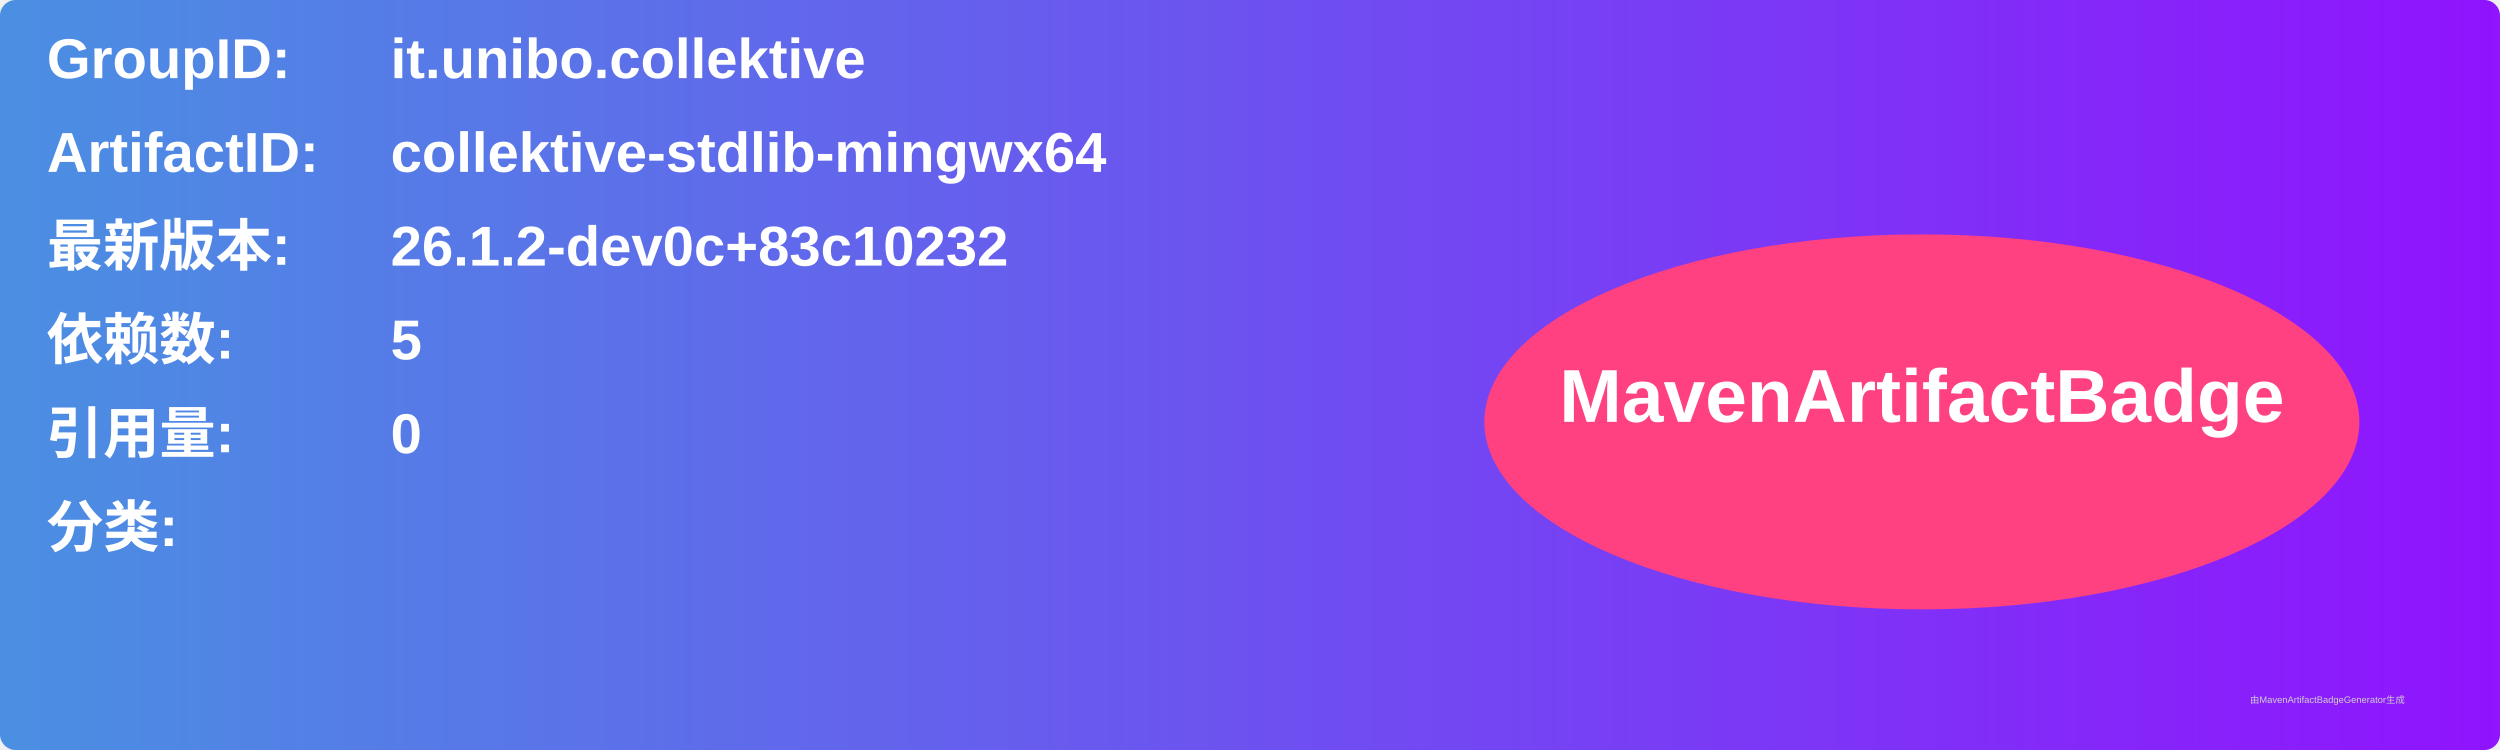
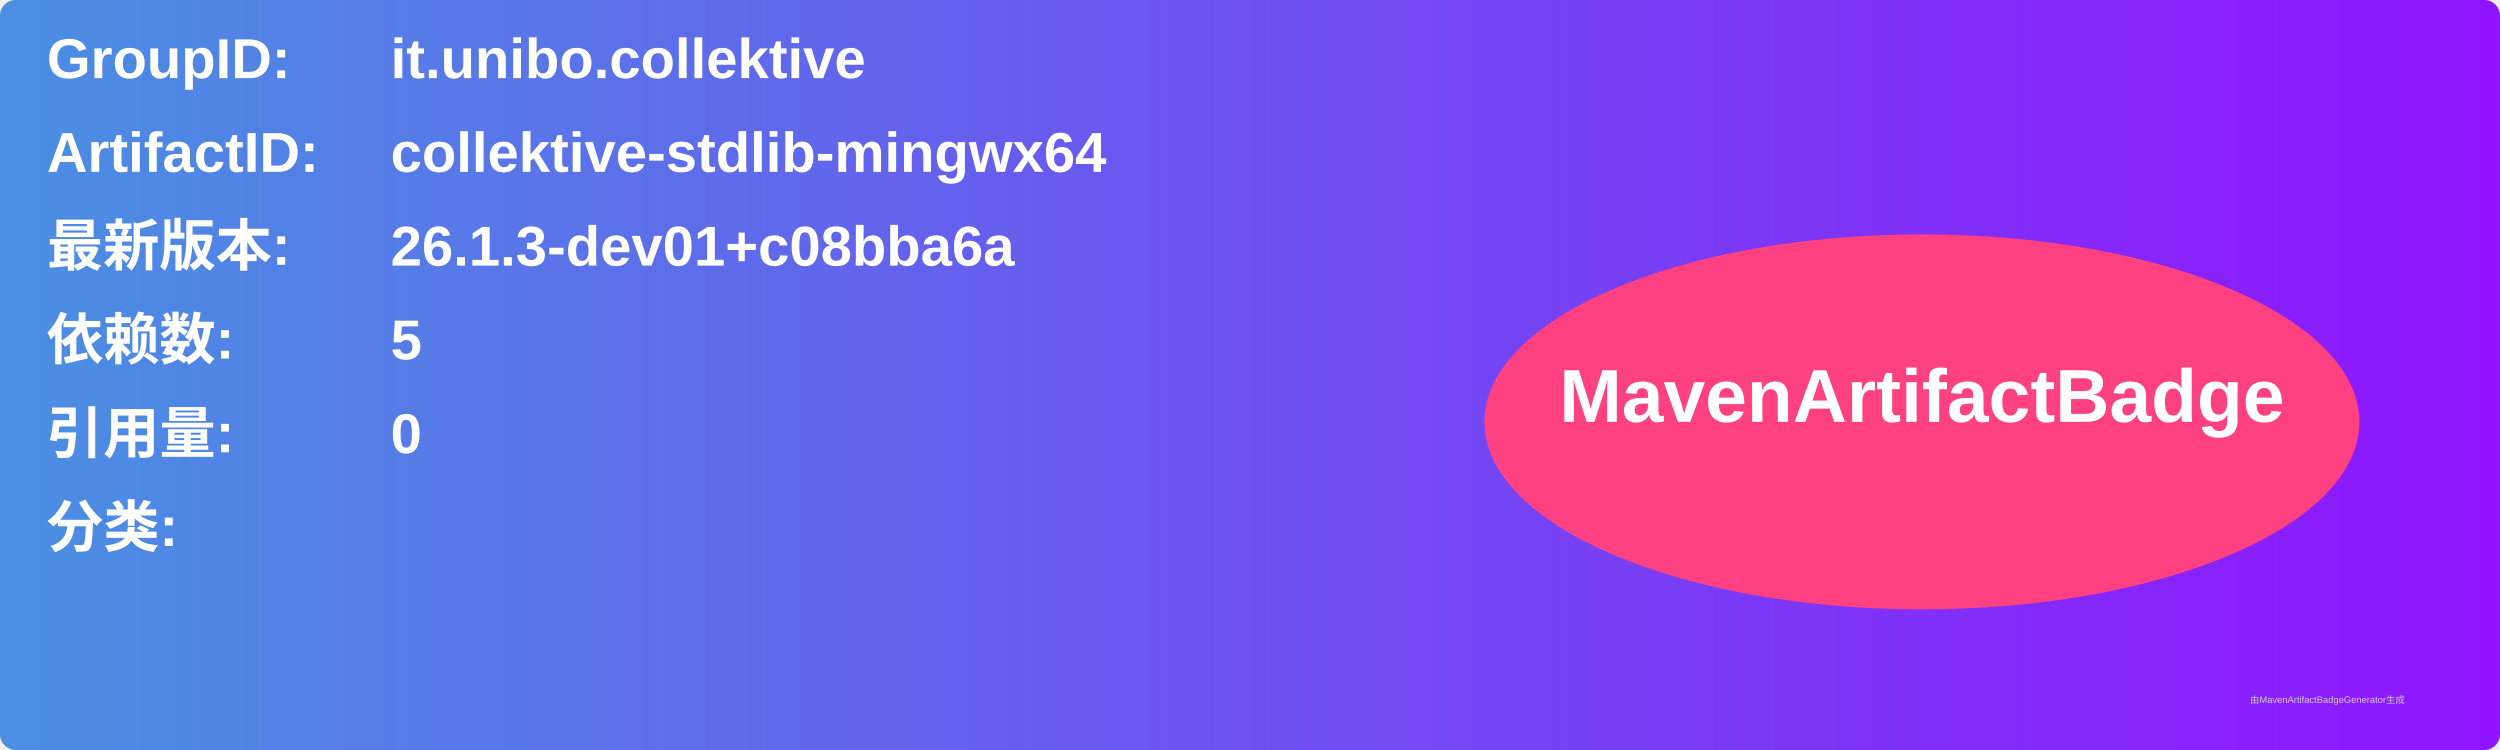
<svg xmlns="http://www.w3.org/2000/svg" width="800" height="240" viewBox="0 0 800 240">
  <linearGradient id="grad" x1="0%" y1="0%" x2="100%" y2="0%">
    <stop offset="0%" stop-color="#4a90e2" />
    <stop offset="100%" stop-color="#9013fe" />
  </linearGradient>
  <rect width="100%" height="100%" rx="5" ry="5" fill="url(#grad)" />
  <g transform="translate(15, 15)">
    <text x="0" y="10" font-family="Arial" font-size="18" fill="white" font-weight="bold" width="260">GroupID:</text>
    <text x="110" y="10" font-family="Arial" font-size="18" fill="white" font-weight="bold" width="460">it.unibo.collektive</text>
    <text x="0" y="40" font-family="Arial" font-size="18" fill="white" font-weight="bold" width="260">ArtifactID:</text>
    <text x="110" y="40" font-family="Arial" font-size="18" fill="white" font-weight="bold" width="460">collektive-stdlib-mingwx64</text>
    <text x="0" y="70" font-family="Arial" font-size="18" fill="white" font-weight="bold">最新版本:</text>
    <text x="110" y="70" font-family="Arial" font-size="18" fill="white" font-weight="bold">
-       <tspan font-weight="bold">26.1.2-dev0c+83c10232</tspan>
+       <tspan font-weight="bold">26.1.3-dev01+c08bba6a</tspan>
    </text>
    <text x="0" y="100" font-family="Arial" font-size="18" fill="white" font-weight="bold">依赖数: </text>
    <text x="110" y="100" font-family="Arial" font-size="18" fill="white">
      <tspan font-weight="bold">5</tspan>
    </text>
    <text x="0" y="130" font-family="Arial" font-size="18" fill="white" font-weight="bold">引用量: </text>
    <text x="110" y="130" font-family="Arial" font-size="18" fill="white">
      <tspan font-weight="bold">0</tspan>
    </text>
    <text x="0" y="160" font-family="Arial" font-size="18" fill="white" font-weight="bold">分类:</text>
    <text x="10" y="190" font-family="Arial" font-size="10" fill="white">
      <tspan font-weight="bold" />
    </text>
    <ellipse cx="600" cy="120" rx="140" ry="60" fill="#ff4081" />
    <text x="600" y="120" text-anchor="middle" font-family="Arial" font-size="24" fill="white" font-weight="bold">MavenArtifactBadge</text>
  </g>
  <text x="720" y="225" font-family="Arial" font-size="3" fill="#d0d0d0">由MavenArtifactBadgeGenerator生成</text>
</svg>
